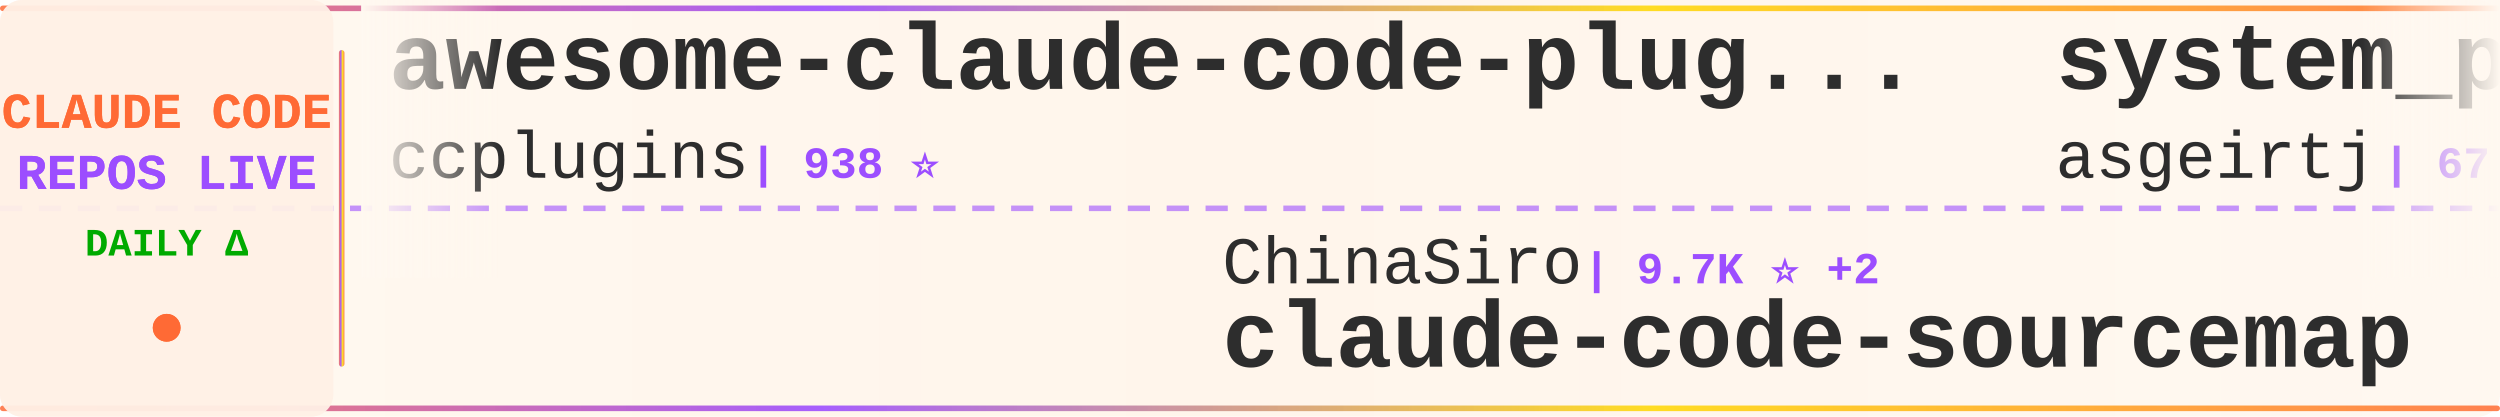
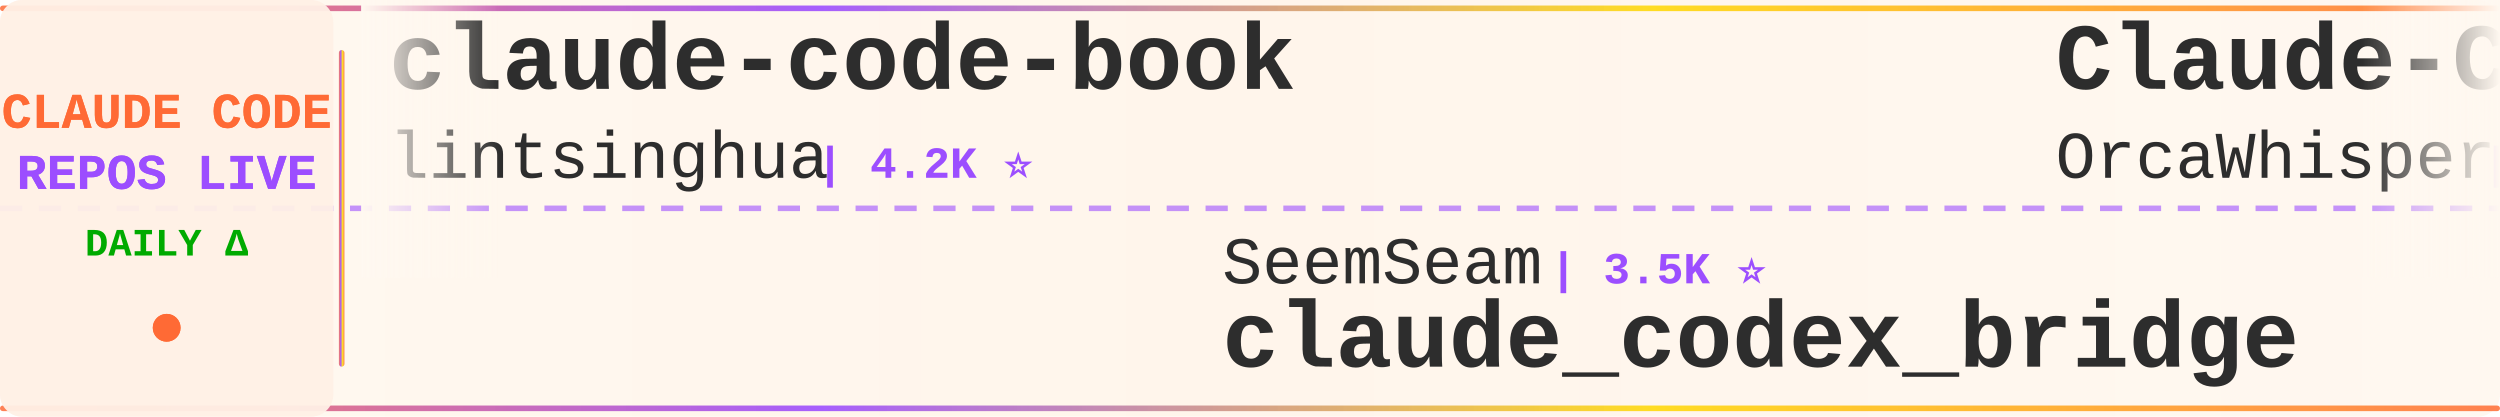
<svg xmlns="http://www.w3.org/2000/svg" width="900" height="150">
  <defs>
    <linearGradient id="tickerBg" x1="0%" y1="0%" x2="100%" y2="0%">
      <stop offset="0%" style="stop-color:#fff8f0;stop-opacity:0.98" />
      <stop offset="50%" style="stop-color:#fff5eb;stop-opacity:1" />
      <stop offset="100%" style="stop-color:#fff8f0;stop-opacity:0.98" />
    </linearGradient>
    <linearGradient id="borderGrad" x1="0%" y1="0%" x2="100%" y2="0%">
      <stop offset="0%" style="stop-color:#FF6B35;stop-opacity:0.85">
        <animate attributeName="stop-opacity" values="0.85;1;0.85" dur="2s" repeatCount="indefinite" />
      </stop>
      <stop offset="33%" style="stop-color:#9C4EFF;stop-opacity:0.9">
        <animate attributeName="stop-opacity" values="0.9;1;0.9" dur="2.2s" repeatCount="indefinite" />
      </stop>
      <stop offset="66%" style="stop-color:#FFD700;stop-opacity:0.85">
        <animate attributeName="stop-opacity" values="0.85;1;0.85" dur="1.8s" repeatCount="indefinite" />
      </stop>
      <stop offset="100%" style="stop-color:#FF6B35;stop-opacity:0.85">
        <animate attributeName="stop-opacity" values="0.85;1;0.85" dur="2s" repeatCount="indefinite" />
      </stop>
    </linearGradient>
    <filter id="textGlow">
      <feGaussianBlur stdDeviation="0.15" result="coloredBlur" />
      <feMerge>
        <feMergeNode in="coloredBlur" />
        <feMergeNode in="SourceGraphic" />
      </feMerge>
    </filter>
    <filter id="metricGlow">
      <feGaussianBlur stdDeviation="0.2" result="coloredBlur" />
      <feMerge>
        <feMergeNode in="coloredBlur" />
        <feMergeNode in="SourceGraphic" />
      </feMerge>
    </filter>
    <linearGradient id="leftFade" x1="0%" y1="0%" x2="100%" y2="0%">
      <stop offset="0%" style="stop-color:#fff8f0;stop-opacity:1" />
      <stop offset="100%" style="stop-color:#fff8f0;stop-opacity:0" />
    </linearGradient>
    <linearGradient id="rightFade" x1="0%" y1="0%" x2="100%" y2="0%">
      <stop offset="0%" style="stop-color:#fff8f0;stop-opacity:0" />
      <stop offset="100%" style="stop-color:#fff8f0;stop-opacity:1" />
    </linearGradient>
  </defs>
  <rect width="900" height="150" fill="url(#tickerBg)" rx="8" />
  <rect x="0" y="2" width="900" height="2" fill="url(#borderGrad)" rx="1" />
  <rect x="0" y="146" width="900" height="2" fill="url(#borderGrad)" rx="1" />
  <line x1="0" y1="75" x2="900" y2="75" stroke="#9C4EFF" stroke-width="2" stroke-dasharray="8 6" opacity="0.6" />
  <rect x="0" y="0" width="120" height="150" fill="#fff0e6" opacity="0.95" rx="8" />
  <text x="60" y="46" font-family="'Courier New', monospace" font-size="18" font-weight="bold" fill="#FF6B35" text-anchor="middle" filter="url(#textGlow)">
    CLAUDE CODE
  </text>
  <text x="60" y="68" font-family="'Courier New', monospace" font-size="18" font-weight="bold" fill="#9C4EFF" text-anchor="middle" filter="url(#textGlow)">
    REPOS LIVE
  </text>
  <text x="60" y="92" font-family="'Courier New', monospace" font-size="14" font-weight="bold" fill="#00aa00" text-anchor="middle">
    DAILY Δ
  </text>
  <circle cx="60" cy="118" r="5" fill="#FF6B35" filter="url(#metricGlow)">
    <animate attributeName="r" values="4;6;4" dur="1.5s" repeatCount="indefinite" />
    <animate attributeName="opacity" values="0.6;1;0.6" dur="1.5s" repeatCount="indefinite" />
  </circle>
  <rect x="122" y="18" width="2" height="114" fill="url(#borderGrad)" rx="1" />
  <clipPath id="tickerClip">
    <rect x="130" y="0" width="770" height="150" />
  </clipPath>
  <g clip-path="url(#tickerClip)">
    <g id="tickerItems">
      <animateTransform attributeName="transform" attributeType="XML" type="translate" from="0 0" to="-3000 0" dur="54s" repeatCount="indefinite" />
      <g transform="translate(0, 0)">
-         <text x="140" y="32" font-family="'Courier New', monospace" font-size="34" font-weight="bold" fill="#2d2d2d">awesome-claude-code-plug...</text>
-         <text x="140" y="64" font-family="'Courier New', monospace" font-size="24" font-weight="normal" fill="#2d2d2d" opacity="1.0">ccplugins</text>
-         <text x="270" y="64" font-family="'Courier New', monospace" font-size="16" font-weight="bold" fill="#9C4EFF"> | 938 ⭐</text>
+         <text x="140" y="32" font-family="'Courier New', monospace" font-size="34" font-weight="bold" fill="#2d2d2d">claude-code-book</text>
+         <text x="140" y="64" font-family="'Courier New', monospace" font-size="24" font-weight="normal" fill="#2d2d2d" opacity="1.0">lintsinghua</text>
+         <text x="294" y="64" font-family="'Courier New', monospace" font-size="16" font-weight="bold" fill="#9C4EFF"> | 4.2K ⭐</text>
      </g>
      <g transform="translate(300, 0)">
-         <text x="140" y="102" font-family="'Courier New', monospace" font-size="24" font-weight="normal" fill="#2d2d2d" opacity="1.0">ChinaSiro</text>
-         <text x="270" y="102" font-family="'Courier New', monospace" font-size="16" font-weight="bold" fill="#9C4EFF"> | 9.7K ⭐ +2</text>
-         <text x="140" y="132" font-family="'Courier New', monospace" font-size="34" font-weight="bold" fill="#2d2d2d">claude-code-sourcemap</text>
+         <text x="140" y="102" font-family="'Courier New', monospace" font-size="24" font-weight="normal" fill="#2d2d2d" opacity="1.0">SeemSeam</text>
+         <text x="258" y="102" font-family="'Courier New', monospace" font-size="16" font-weight="bold" fill="#9C4EFF"> | 3.5K ⭐</text>
+         <text x="140" y="132" font-family="'Courier New', monospace" font-size="34" font-weight="bold" fill="#2d2d2d">claude_codex_bridge</text>
      </g>
      <g transform="translate(600, 0)">
-         <text x="140" y="32" font-family="'Courier New', monospace" font-size="34" font-weight="bold" fill="#2d2d2d">system_prompts_leaks</text>
-         <text x="140" y="64" font-family="'Courier New', monospace" font-size="24" font-weight="normal" fill="#2d2d2d" opacity="1.0">asgeirtj</text>
-         <text x="258" y="64" font-family="'Courier New', monospace" font-size="16" font-weight="bold" fill="#9C4EFF"> | 67.1K ⭐ +42</text>
+         <text x="140" y="32" font-family="'Courier New', monospace" font-size="34" font-weight="bold" fill="#2d2d2d">Claude-Code</text>
+         <text x="140" y="64" font-family="'Courier New', monospace" font-size="24" font-weight="normal" fill="#2d2d2d" opacity="1.0">OrcaWhisper</text>
+         <text x="294" y="64" font-family="'Courier New', monospace" font-size="16" font-weight="bold" fill="#9C4EFF"> | 96 ⭐</text>
      </g>
      <g transform="translate(900, 0)">
-         <text x="140" y="102" font-family="'Courier New', monospace" font-size="24" font-weight="normal" fill="#2d2d2d" opacity="1.0">AICoderTudou</text>
-         <text x="306" y="102" font-family="'Courier New', monospace" font-size="16" font-weight="bold" fill="#9C4EFF"> | 493 ⭐ -1</text>
-         <text x="140" y="132" font-family="'Courier New', monospace" font-size="34" font-weight="bold" fill="#2d2d2d">claude-code-tudou</text>
+         <text x="140" y="102" font-family="'Courier New', monospace" font-size="24" font-weight="normal" fill="#2d2d2d" opacity="1.0">nicedreamzapp</text>
+         <text x="318" y="102" font-family="'Courier New', monospace" font-size="16" font-weight="bold" fill="#9C4EFF"> | 3.3K ⭐ +1</text>
+         <text x="140" y="132" font-family="'Courier New', monospace" font-size="34" font-weight="bold" fill="#2d2d2d">claude-code-local</text>
      </g>
      <g transform="translate(1200, 0)">
-         <text x="140" y="32" font-family="'Courier New', monospace" font-size="34" font-weight="bold" fill="#2d2d2d">Auto-claude-code-researc...</text>
-         <text x="140" y="64" font-family="'Courier New', monospace" font-size="24" font-weight="normal" fill="#2d2d2d" opacity="1.0">wanshuiyin</text>
-         <text x="282" y="64" font-family="'Courier New', monospace" font-size="16" font-weight="bold" fill="#9C4EFF"> | 16.2K ⭐ +15</text>
+         <text x="140" y="32" font-family="'Courier New', monospace" font-size="34" font-weight="bold" fill="#2d2d2d">claude-code-tips</text>
+         <text x="140" y="64" font-family="'Courier New', monospace" font-size="24" font-weight="normal" fill="#2d2d2d" opacity="1.0">ykdojo</text>
+         <text x="234" y="64" font-family="'Courier New', monospace" font-size="16" font-weight="bold" fill="#9C4EFF"> | 10.1K ⭐ +1</text>
      </g>
      <g transform="translate(1500, 0)">
-         <text x="140" y="102" font-family="'Courier New', monospace" font-size="24" font-weight="normal" fill="#2d2d2d" opacity="1.0">ykdojo</text>
-         <text x="234" y="102" font-family="'Courier New', monospace" font-size="16" font-weight="bold" fill="#9C4EFF"> | 10.1K ⭐ +1</text>
-         <text x="140" y="132" font-family="'Courier New', monospace" font-size="34" font-weight="bold" fill="#2d2d2d">claude-code-tips</text>
+         <text x="140" y="102" font-family="'Courier New', monospace" font-size="24" font-weight="normal" fill="#2d2d2d" opacity="1.0">musistudio</text>
+         <text x="282" y="102" font-family="'Courier New', monospace" font-size="16" font-weight="bold" fill="#9C4EFF"> | 37.3K ⭐ +4</text>
+         <text x="140" y="132" font-family="'Courier New', monospace" font-size="34" font-weight="bold" fill="#2d2d2d">claude-code-router</text>
      </g>
      <g transform="translate(1800, 0)">
-         <text x="140" y="32" font-family="'Courier New', monospace" font-size="34" font-weight="bold" fill="#2d2d2d">awesome-claude-code-tool...</text>
-         <text x="140" y="64" font-family="'Courier New', monospace" font-size="24" font-weight="normal" fill="#2d2d2d" opacity="1.0">rohitg00</text>
-         <text x="258" y="64" font-family="'Courier New', monospace" font-size="16" font-weight="bold" fill="#9C4EFF"> | 2.6K ⭐</text>
+         <text x="140" y="32" font-family="'Courier New', monospace" font-size="34" font-weight="bold" fill="#2d2d2d">claude-code-prompts</text>
+         <text x="140" y="64" font-family="'Courier New', monospace" font-size="24" font-weight="normal" fill="#2d2d2d" opacity="1.0">repowise-dev</text>
+         <text x="306" y="64" font-family="'Courier New', monospace" font-size="16" font-weight="bold" fill="#9C4EFF"> | 1.2K ⭐ +1</text>
      </g>
      <g transform="translate(2100, 0)">
-         <text x="140" y="102" font-family="'Courier New', monospace" font-size="24" font-weight="normal" fill="#2d2d2d" opacity="1.0">guanshan</text>
-         <text x="258" y="102" font-family="'Courier New', monospace" font-size="16" font-weight="bold" fill="#9C4EFF"> | 61 ⭐</text>
-         <text x="140" y="132" font-family="'Courier New', monospace" font-size="34" font-weight="bold" fill="#2d2d2d">ClaudeCode</text>
+         <text x="140" y="102" font-family="'Courier New', monospace" font-size="24" font-weight="normal" fill="#2d2d2d" opacity="1.0">chauncygu</text>
+         <text x="270" y="102" font-family="'Courier New', monospace" font-size="16" font-weight="bold" fill="#9C4EFF"> | 2.8K ⭐</text>
+         <text x="140" y="132" font-family="'Courier New', monospace" font-size="34" font-weight="bold" fill="#2d2d2d">collection-claude-code-s...</text>
      </g>
      <g transform="translate(2400, 0)">
-         <text x="140" y="32" font-family="'Courier New', monospace" font-size="34" font-weight="bold" fill="#2d2d2d">claude-code-source-build</text>
-         <text x="140" y="64" font-family="'Courier New', monospace" font-size="24" font-weight="normal" fill="#2d2d2d" opacity="1.0">andrew-kramer-inno</text>
-         <text x="378" y="64" font-family="'Courier New', monospace" font-size="16" font-weight="bold" fill="#9C4EFF"> | 596 ⭐</text>
+         <text x="140" y="32" font-family="'Courier New', monospace" font-size="34" font-weight="bold" fill="#2d2d2d">claude-code-analysis</text>
+         <text x="140" y="64" font-family="'Courier New', monospace" font-size="24" font-weight="normal" fill="#2d2d2d" opacity="1.0">liuup</text>
+         <text x="222" y="64" font-family="'Courier New', monospace" font-size="16" font-weight="bold" fill="#9C4EFF"> | 3.9K ⭐</text>
      </g>
      <g transform="translate(2700, 0)">
-         <text x="140" y="102" font-family="'Courier New', monospace" font-size="24" font-weight="normal" fill="#2d2d2d" opacity="1.0">multica-ai</text>
-         <text x="282" y="102" font-family="'Courier New', monospace" font-size="16" font-weight="bold" fill="#9C4EFF"> | 213.1K ⭐ +40</text>
-         <text x="140" y="132" font-family="'Courier New', monospace" font-size="34" font-weight="bold" fill="#2d2d2d">andrej-karpathy-skills</text>
+         <text x="140" y="102" font-family="'Courier New', monospace" font-size="24" font-weight="normal" fill="#2d2d2d" opacity="1.0">darcyegb</text>
+         <text x="258" y="102" font-family="'Courier New', monospace" font-size="16" font-weight="bold" fill="#9C4EFF"> | 763 ⭐</text>
+         <text x="140" y="132" font-family="'Courier New', monospace" font-size="34" font-weight="bold" fill="#2d2d2d">ClaudeCodeAgents</text>
      </g>
      <g transform="translate(3000, 0)">
-         <text x="140" y="32" font-family="'Courier New', monospace" font-size="34" font-weight="bold" fill="#2d2d2d">awesome-claude-code-plug...</text>
-         <text x="140" y="64" font-family="'Courier New', monospace" font-size="24" font-weight="normal" fill="#2d2d2d" opacity="1.0">ccplugins</text>
-         <text x="270" y="64" font-family="'Courier New', monospace" font-size="16" font-weight="bold" fill="#9C4EFF"> | 938 ⭐</text>
+         <text x="140" y="32" font-family="'Courier New', monospace" font-size="34" font-weight="bold" fill="#2d2d2d">claude-code-book</text>
+         <text x="140" y="64" font-family="'Courier New', monospace" font-size="24" font-weight="normal" fill="#2d2d2d" opacity="1.0">lintsinghua</text>
+         <text x="294" y="64" font-family="'Courier New', monospace" font-size="16" font-weight="bold" fill="#9C4EFF"> | 4.2K ⭐</text>
      </g>
      <g transform="translate(3300, 0)">
-         <text x="140" y="102" font-family="'Courier New', monospace" font-size="24" font-weight="normal" fill="#2d2d2d" opacity="1.0">ChinaSiro</text>
-         <text x="270" y="102" font-family="'Courier New', monospace" font-size="16" font-weight="bold" fill="#9C4EFF"> | 9.7K ⭐ +2</text>
-         <text x="140" y="132" font-family="'Courier New', monospace" font-size="34" font-weight="bold" fill="#2d2d2d">claude-code-sourcemap</text>
+         <text x="140" y="102" font-family="'Courier New', monospace" font-size="24" font-weight="normal" fill="#2d2d2d" opacity="1.0">SeemSeam</text>
+         <text x="258" y="102" font-family="'Courier New', monospace" font-size="16" font-weight="bold" fill="#9C4EFF"> | 3.5K ⭐</text>
+         <text x="140" y="132" font-family="'Courier New', monospace" font-size="34" font-weight="bold" fill="#2d2d2d">claude_codex_bridge</text>
      </g>
      <g transform="translate(3600, 0)">
-         <text x="140" y="32" font-family="'Courier New', monospace" font-size="34" font-weight="bold" fill="#2d2d2d">system_prompts_leaks</text>
-         <text x="140" y="64" font-family="'Courier New', monospace" font-size="24" font-weight="normal" fill="#2d2d2d" opacity="1.0">asgeirtj</text>
-         <text x="258" y="64" font-family="'Courier New', monospace" font-size="16" font-weight="bold" fill="#9C4EFF"> | 67.1K ⭐ +42</text>
+         <text x="140" y="32" font-family="'Courier New', monospace" font-size="34" font-weight="bold" fill="#2d2d2d">Claude-Code</text>
+         <text x="140" y="64" font-family="'Courier New', monospace" font-size="24" font-weight="normal" fill="#2d2d2d" opacity="1.0">OrcaWhisper</text>
+         <text x="294" y="64" font-family="'Courier New', monospace" font-size="16" font-weight="bold" fill="#9C4EFF"> | 96 ⭐</text>
      </g>
      <g transform="translate(3900, 0)">
-         <text x="140" y="102" font-family="'Courier New', monospace" font-size="24" font-weight="normal" fill="#2d2d2d" opacity="1.0">AICoderTudou</text>
-         <text x="306" y="102" font-family="'Courier New', monospace" font-size="16" font-weight="bold" fill="#9C4EFF"> | 493 ⭐ -1</text>
-         <text x="140" y="132" font-family="'Courier New', monospace" font-size="34" font-weight="bold" fill="#2d2d2d">claude-code-tudou</text>
+         <text x="140" y="102" font-family="'Courier New', monospace" font-size="24" font-weight="normal" fill="#2d2d2d" opacity="1.0">nicedreamzapp</text>
+         <text x="318" y="102" font-family="'Courier New', monospace" font-size="16" font-weight="bold" fill="#9C4EFF"> | 3.3K ⭐ +1</text>
+         <text x="140" y="132" font-family="'Courier New', monospace" font-size="34" font-weight="bold" fill="#2d2d2d">claude-code-local</text>
      </g>
    </g>
  </g>
  <rect x="130" y="0" width="50" height="100" fill="url(#leftFade)" />
  <rect x="850" y="0" width="50" height="100" fill="url(#rightFade)" />
</svg>
